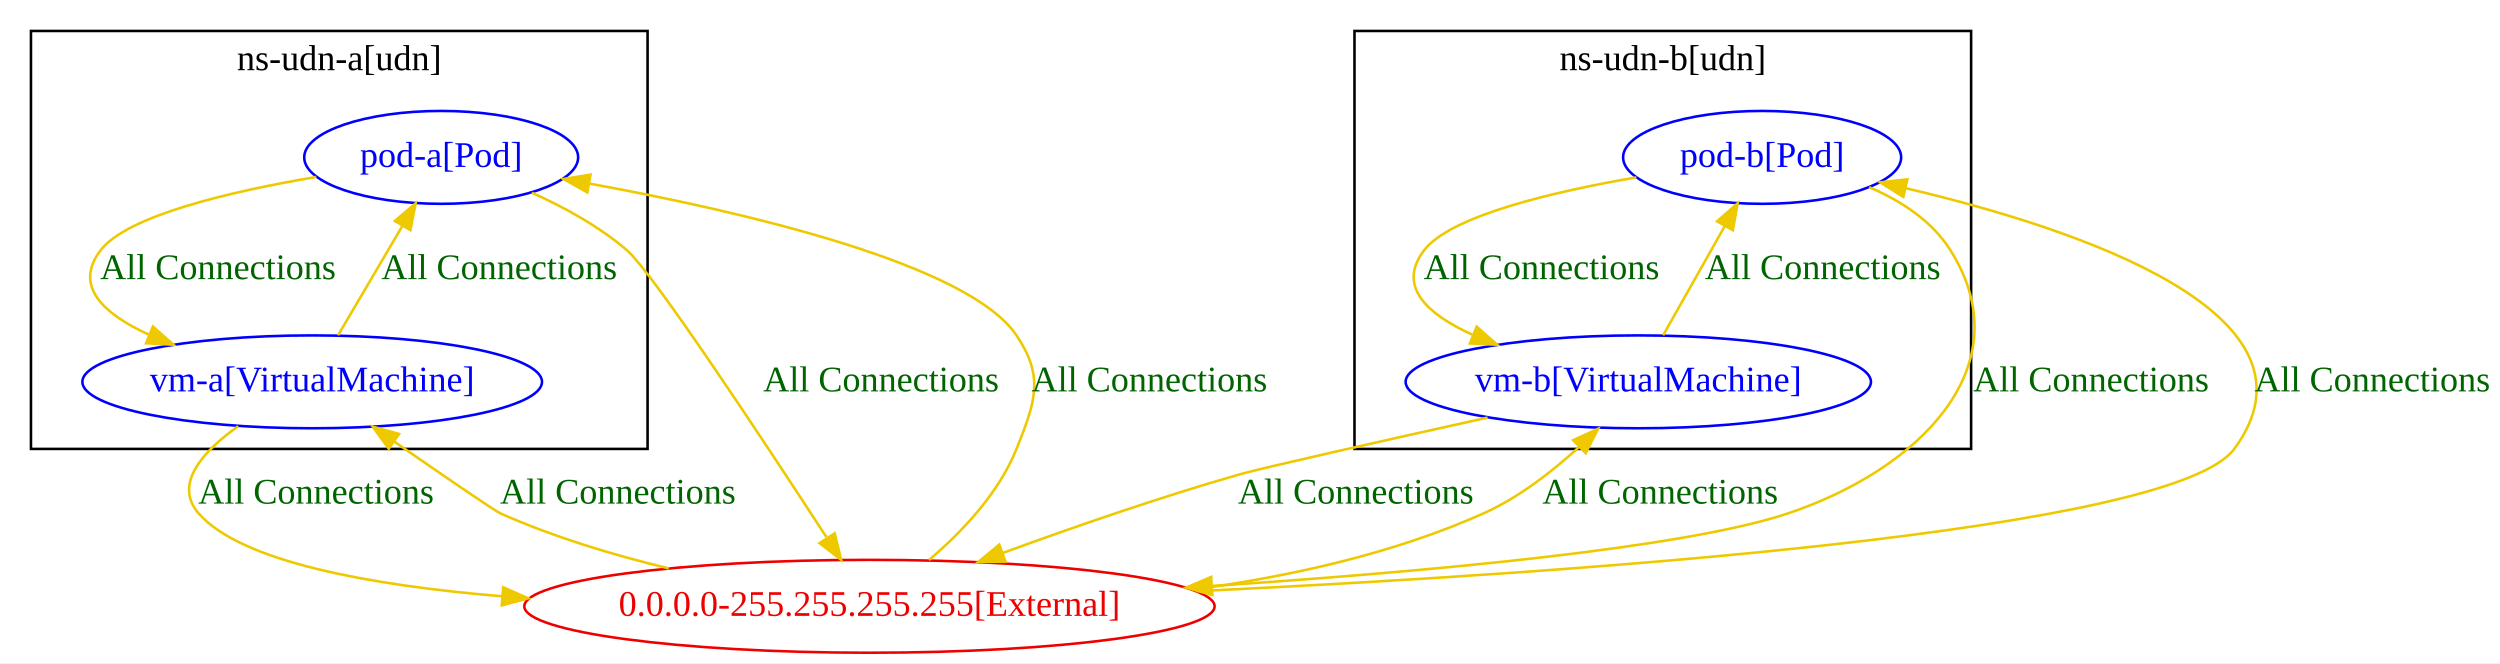
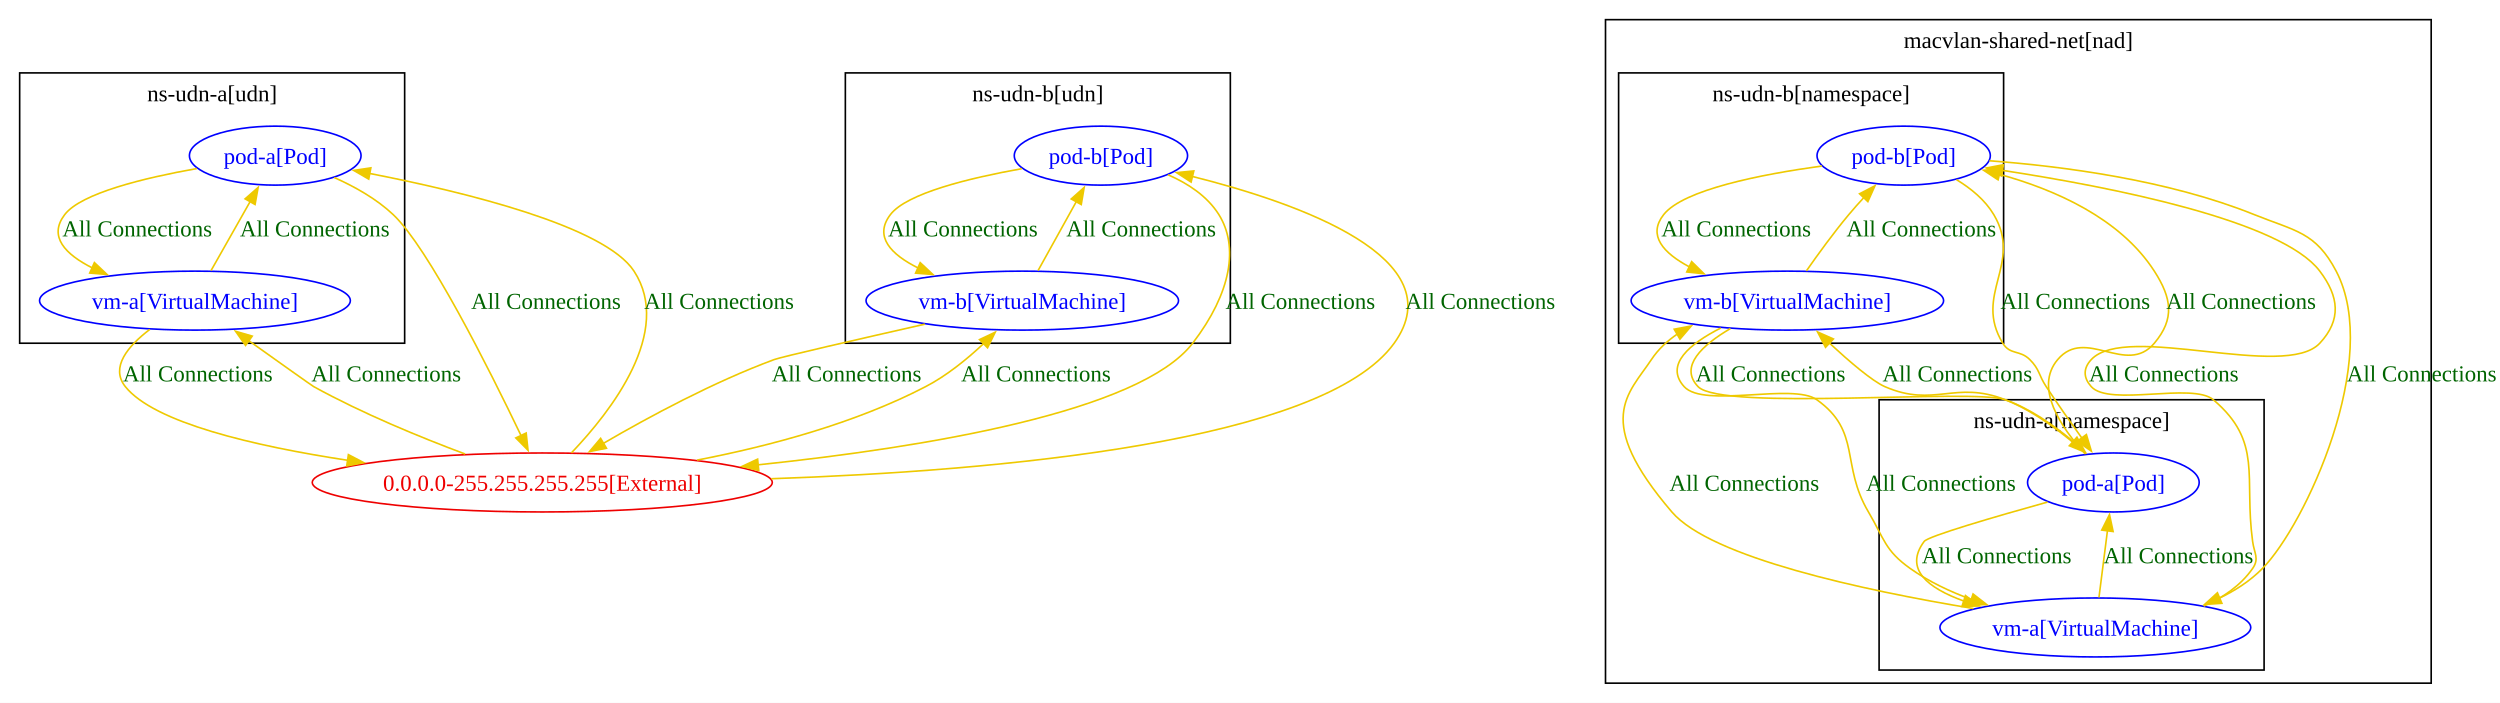
- <svg xmlns="http://www.w3.org/2000/svg" width="969pt" height="257pt" viewBox="0.00 0.00 969.00 257.00">
-   <g id="graph0" class="graph" transform="scale(1 1) rotate(0) translate(4 253)">
-     <polygon fill="white" stroke="transparent" points="-4,4 -4,-253 965,-253 965,4 -4,4" />
+ <svg xmlns="http://www.w3.org/2000/svg" width="1526pt" height="429pt" viewBox="0.00 0.00 1526.00 429.00">
+   <g id="graph0" class="graph" transform="scale(1 1) rotate(0) translate(4 425)">
+     <polygon fill="white" stroke="none" points="-4,4 -4,-425 1522.46,-425 1522.46,4 -4,4" />
+     <g id="clust1" class="cluster">
+       <polygon fill="none" stroke="black" points="8,-215.5 8,-380.5 243,-380.5 243,-215.5 8,-215.5" />
+       <text xml:space="preserve" text-anchor="middle" x="125.5" y="-363.2" font-family="Times New Roman,serif" font-size="14.00">ns-udn-a[udn]</text>
+     </g>
    <g id="clust2" class="cluster">
-       <polygon fill="none" stroke="black" points="521,-79 521,-241 760,-241 760,-79 521,-79" />
-       <text text-anchor="middle" x="640.5" y="-225.8" font-family="Times New Roman,serif" font-size="14.00">ns-udn-b[udn]</text>
+       <polygon fill="none" stroke="black" points="512,-215.5 512,-380.5 747,-380.5 747,-215.5 512,-215.5" />
+       <text xml:space="preserve" text-anchor="middle" x="629.5" y="-363.2" font-family="Times New Roman,serif" font-size="14.00">ns-udn-b[udn]</text>
    </g>
-     <g id="clust1" class="cluster">
-       <polygon fill="none" stroke="black" points="8,-79 8,-241 247,-241 247,-79 8,-79" />
-       <text text-anchor="middle" x="127.5" y="-225.8" font-family="Times New Roman,serif" font-size="14.00">ns-udn-a[udn]</text>
+     <g id="clust3" class="cluster">
+       <polygon fill="none" stroke="black" points="976,-8 976,-413 1480,-413 1480,-8 976,-8" />
+       <text xml:space="preserve" text-anchor="middle" x="1228" y="-395.7" font-family="Times New Roman,serif" font-size="14.00">macvlan-shared-net[nad]</text>
+     </g>
+     <g id="clust4" class="cluster">
+       <polygon fill="none" stroke="black" points="1143,-16 1143,-181 1378,-181 1378,-16 1143,-16" />
+       <text xml:space="preserve" text-anchor="middle" x="1260.5" y="-163.7" font-family="Times New Roman,serif" font-size="14.00">ns-udn-a[namespace]</text>
+     </g>
+     <g id="clust5" class="cluster">
+       <polygon fill="none" stroke="black" points="984,-215.5 984,-380.5 1219,-380.5 1219,-215.5 984,-215.5" />
+       <text xml:space="preserve" text-anchor="middle" x="1101.5" y="-363.2" font-family="Times New Roman,serif" font-size="14.00">ns-udn-b[namespace]</text>
    </g>
    <g id="node1" class="node">
-       <ellipse fill="none" stroke="blue" cx="167" cy="-192" rx="53.09" ry="18" />
-       <text text-anchor="middle" x="167" y="-188.3" font-family="Times New Roman,serif" font-size="14.00" fill="blue">pod-a[Pod]</text>
+       <ellipse fill="none" stroke="blue" cx="164" cy="-330" rx="52.38" ry="18" />
+       <text xml:space="preserve" text-anchor="middle" x="164" y="-324.95" font-family="Times New Roman,serif" font-size="14.00" fill="blue">pod-a[Pod]</text>
    </g>
    <g id="node2" class="node">
-       <ellipse fill="none" stroke="blue" cx="117" cy="-105" rx="89.08" ry="18" />
-       <text text-anchor="middle" x="117" y="-101.3" font-family="Times New Roman,serif" font-size="14.00" fill="blue">vm-a[VirtualMachine]</text>
+       <ellipse fill="none" stroke="blue" cx="115" cy="-241.5" rx="94.86" ry="18" />
+       <text xml:space="preserve" text-anchor="middle" x="115" y="-236.45" font-family="Times New Roman,serif" font-size="14.00" fill="blue">vm-a[VirtualMachine]</text>
    </g>
    <g id="edge6" class="edge">
-       <path fill="none" stroke="#eec900" d="M118.59,-184.42C85.31,-178.78 45.34,-169.44 35,-156 24.39,-142.21 36.05,-131.36 53.58,-123.34" />
-       <polygon fill="#eec900" stroke="#eec900" points="55.27,-126.43 63.2,-119.4 52.62,-119.95 55.27,-126.43" />
-       <text text-anchor="middle" x="80.5" y="-144.8" font-family="Times New Roman,serif" font-size="14.00" fill="darkgreen">All Connections</text>
+       <path fill="none" stroke="#eec900" d="M116.18,-322.12C83.91,-316.39 45.47,-307.04 35.5,-294 25.28,-280.62 35.95,-269.7 52.44,-261.42" />
+       <polygon fill="#eec900" stroke="#eec900" points="53.62,-264.73 61.33,-257.46 50.77,-258.33 53.62,-264.73" />
+       <text xml:space="preserve" text-anchor="middle" x="79.75" y="-280.7" font-family="Times New Roman,serif" font-size="14.00" fill="darkgreen">All Connections</text>
+     </g>
+     <g id="node9" class="node">
+       <ellipse fill="none" stroke="#ee0000" cx="327" cy="-130.5" rx="140.41" ry="18" />
+       <text xml:space="preserve" text-anchor="middle" x="327" y="-125.45" font-family="Times New Roman,serif" font-size="14.00" fill="#ee0000">0.0.0.0-255.255.255.255[External]</text>
+     </g>
+     <g id="edge5" class="edge">
+       <path fill="none" stroke="#eec900" d="M199.99,-316.64C212.43,-311.11 225.79,-303.63 236,-294 257.43,-273.77 294.48,-199.96 314.04,-159.13" />
+       <polygon fill="#eec900" stroke="#eec900" points="317.17,-160.7 318.3,-150.16 310.85,-157.69 317.17,-160.7" />
+       <text xml:space="preserve" text-anchor="middle" x="329.27" y="-236.45" font-family="Times New Roman,serif" font-size="14.00" fill="darkgreen">All Connections</text>
+     </g>
+     <g id="edge11" class="edge">
+       <path fill="none" stroke="#eec900" d="M124.83,-259.85C131.66,-271.92 140.91,-288.24 148.71,-302" />
+       <polygon fill="#eec900" stroke="#eec900" points="145.6,-303.62 153.57,-310.59 151.69,-300.17 145.6,-303.62" />
+       <text xml:space="preserve" text-anchor="middle" x="188.14" y="-280.7" font-family="Times New Roman,serif" font-size="14.00" fill="darkgreen">All Connections</text>
+     </g>
+     <g id="edge10" class="edge">
+       <path fill="none" stroke="#eec900" d="M87.41,-223.91C74.2,-213.87 63.09,-200.77 72.5,-189 90.1,-166.98 150.76,-152.78 208.44,-144" />
+       <polygon fill="#eec900" stroke="#eec900" points="208.66,-147.5 218.04,-142.59 207.64,-140.58 208.66,-147.5" />
+       <text xml:space="preserve" text-anchor="middle" x="116.75" y="-192.2" font-family="Times New Roman,serif" font-size="14.00" fill="darkgreen">All Connections</text>
+     </g>
+     <g id="node3" class="node">
+       <ellipse fill="none" stroke="blue" cx="668" cy="-330" rx="52.89" ry="18" />
+       <text xml:space="preserve" text-anchor="middle" x="668" y="-324.95" font-family="Times New Roman,serif" font-size="14.00" fill="blue">pod-b[Pod]</text>
+     </g>
+     <g id="node4" class="node">
+       <ellipse fill="none" stroke="blue" cx="620" cy="-241.5" rx="95.37" ry="18" />
+       <text xml:space="preserve" text-anchor="middle" x="620" y="-236.45" font-family="Times New Roman,serif" font-size="14.00" fill="blue">vm-b[VirtualMachine]</text>
+     </g>
+     <g id="edge16" class="edge">
+       <path fill="none" stroke="#eec900" d="M619.84,-322.06C587.64,-316.32 549.43,-307 539.5,-294 529.23,-280.56 539.92,-269.65 556.49,-261.39" />
+       <polygon fill="#eec900" stroke="#eec900" points="557.7,-264.69 565.44,-257.45 554.87,-258.28 557.7,-264.69" />
+       <text xml:space="preserve" text-anchor="middle" x="583.75" y="-280.7" font-family="Times New Roman,serif" font-size="14.00" fill="darkgreen">All Connections</text>
+     </g>
+     <g id="edge15" class="edge">
+       <path fill="none" stroke="#eec900" d="M708.92,-318.33C721.03,-313.06 732.92,-305.31 740,-294 752.1,-274.66 747.8,-246.49 724,-215.5 691.87,-173.66 561.46,-152.03 458.77,-141.28" />
+       <polygon fill="#eec900" stroke="#eec900" points="459.15,-137.8 448.85,-140.27 458.44,-144.76 459.15,-137.8" />
+       <text xml:space="preserve" text-anchor="middle" x="789.71" y="-236.45" font-family="Times New Roman,serif" font-size="14.00" fill="darkgreen">All Connections</text>
+     </g>
+     <g id="edge21" class="edge">
+       <path fill="none" stroke="#eec900" d="M629.63,-259.85C636.32,-271.92 645.38,-288.24 653.02,-302" />
+       <polygon fill="#eec900" stroke="#eec900" points="649.87,-303.54 657.78,-310.59 655.99,-300.14 649.87,-303.54" />
+       <text xml:space="preserve" text-anchor="middle" x="692.55" y="-280.7" font-family="Times New Roman,serif" font-size="14.00" fill="darkgreen">All Connections</text>
+     </g>
+     <g id="edge20" class="edge">
+       <path fill="none" stroke="#eec900" d="M560.57,-227.14C520.09,-217.97 473.04,-207.18 468.5,-205.5 431.57,-191.83 392.05,-170.55 364.19,-154.31" />
+       <polygon fill="#eec900" stroke="#eec900" points="366.18,-151.41 355.79,-149.34 362.62,-157.44 366.18,-151.41" />
+       <text xml:space="preserve" text-anchor="middle" x="512.75" y="-192.2" font-family="Times New Roman,serif" font-size="14.00" fill="darkgreen">All Connections</text>
    </g>
    <g id="node5" class="node">
-       <ellipse fill="none" stroke="#ee0000" cx="333" cy="-18" rx="133.78" ry="18" />
-       <text text-anchor="middle" x="333" y="-14.3" font-family="Times New Roman,serif" font-size="14.00" fill="#ee0000">0.0.0.0-255.255.255.255[External]</text>
+       <ellipse fill="none" stroke="blue" cx="1286" cy="-130.5" rx="52.38" ry="18" />
+       <text xml:space="preserve" text-anchor="middle" x="1286" y="-125.45" font-family="Times New Roman,serif" font-size="14.00" fill="blue">pod-a[Pod]</text>
    </g>
-     <g id="edge5" class="edge">
-       <path fill="none" stroke="#eec900" d="M202.16,-178.28C214.65,-172.69 228.26,-165.25 239,-156 248.92,-147.45 292.07,-82.09 316.31,-44.82" />
-       <polygon fill="#eec900" stroke="#eec900" points="319.53,-46.29 322.04,-36 313.66,-42.48 319.53,-46.29" />
-       <text text-anchor="middle" x="337.5" y="-101.3" font-family="Times New Roman,serif" font-size="14.00" fill="darkgreen">All Connections</text>
+     <g id="node6" class="node">
+       <ellipse fill="none" stroke="blue" cx="1275" cy="-42" rx="94.86" ry="18" />
+       <text xml:space="preserve" text-anchor="middle" x="1275" y="-36.95" font-family="Times New Roman,serif" font-size="14.00" fill="blue">vm-a[VirtualMachine]</text>
+     </g>
+     <g id="edge7" class="edge">
+       <path fill="none" stroke="#eec900" d="M1245.8,-118.54C1213.41,-109.51 1172.88,-97.71 1170.5,-94.5 1158.02,-77.67 1172.75,-66.03 1194.71,-58.13" />
+       <polygon fill="#eec900" stroke="#eec900" points="1195.71,-61.49 1204.17,-55.12 1193.58,-54.82 1195.71,-61.49" />
+       <text xml:space="preserve" text-anchor="middle" x="1214.75" y="-81.2" font-family="Times New Roman,serif" font-size="14.00" fill="darkgreen">All Connections</text>
+     </g>
+     <g id="node7" class="node">
+       <ellipse fill="none" stroke="blue" cx="1158" cy="-330" rx="52.89" ry="18" />
+       <text xml:space="preserve" text-anchor="middle" x="1158" y="-324.95" font-family="Times New Roman,serif" font-size="14.00" fill="blue">pod-b[Pod]</text>
    </g>
    <g id="edge8" class="edge">
-       <path fill="none" stroke="#eec900" d="M127.03,-123.05C134.14,-135.14 143.81,-151.58 151.86,-165.26" />
-       <polygon fill="#eec900" stroke="#eec900" points="149.03,-167.36 157.12,-174.21 155.07,-163.81 149.03,-167.36" />
-       <text text-anchor="middle" x="189.5" y="-144.8" font-family="Times New Roman,serif" font-size="14.00" fill="darkgreen">All Connections</text>
+       <path fill="none" stroke="#eec900" d="M1268.81,-147.92C1254.12,-163.94 1237.49,-188.33 1252,-205.5 1269.16,-225.82 1293.84,-195.18 1311,-215.5 1323.62,-230.44 1321.59,-243.06 1311,-259.5 1290.12,-291.92 1250,-309.39 1216.09,-318.71" />
+       <polygon fill="#eec900" stroke="#eec900" points="1215.62,-315.22 1206.79,-321.08 1217.35,-322 1215.62,-315.22" />
+       <text xml:space="preserve" text-anchor="middle" x="1363.97" y="-236.45" font-family="Times New Roman,serif" font-size="14.00" fill="darkgreen">All Connections</text>
    </g>
-     <g id="edge7" class="edge">
-       <path fill="none" stroke="#eec900" d="M88.32,-87.81C74.61,-78.03 63.11,-65.32 73,-54 89.37,-35.28 139.09,-26.16 190.73,-21.86" />
-       <polygon fill="#eec900" stroke="#eec900" points="191.03,-25.35 200.73,-21.09 190.49,-18.37 191.03,-25.35" />
-       <text text-anchor="middle" x="118.5" y="-57.8" font-family="Times New Roman,serif" font-size="14.00" fill="darkgreen">All Connections</text>
-     </g>
-     <g id="node3" class="node">
-       <ellipse fill="none" stroke="blue" cx="679" cy="-192" rx="53.89" ry="18" />
-       <text text-anchor="middle" x="679" y="-188.3" font-family="Times New Roman,serif" font-size="14.00" fill="blue">pod-b[Pod]</text>
-     </g>
-     <g id="node4" class="node">
-       <ellipse fill="none" stroke="blue" cx="631" cy="-105" rx="90.18" ry="18" />
-       <text text-anchor="middle" x="631" y="-101.3" font-family="Times New Roman,serif" font-size="14.00" fill="blue">vm-b[VirtualMachine]</text>
-     </g>
-     <g id="edge10" class="edge">
-       <path fill="none" stroke="#eec900" d="M630.26,-184.25C597.37,-178.58 558.18,-169.26 548,-156 537.36,-142.14 549.02,-131.29 566.64,-123.3" />
-       <polygon fill="#eec900" stroke="#eec900" points="568.36,-126.38 576.31,-119.38 565.73,-119.89 568.36,-126.38" />
-       <text text-anchor="middle" x="593.5" y="-144.8" font-family="Times New Roman,serif" font-size="14.00" fill="darkgreen">All Connections</text>
+     <g id="node8" class="node">
+       <ellipse fill="none" stroke="blue" cx="1087" cy="-241.5" rx="95.37" ry="18" />
+       <text xml:space="preserve" text-anchor="middle" x="1087" y="-236.45" font-family="Times New Roman,serif" font-size="14.00" fill="blue">vm-b[VirtualMachine]</text>
    </g>
    <g id="edge9" class="edge">
-       <path fill="none" stroke="#eec900" d="M720.48,-180.46C732.75,-175.19 744.81,-167.42 752,-156 780.39,-110.91 739.53,-70.9 689,-54 648.6,-40.49 549.29,-31.41 465.79,-25.89" />
-       <polygon fill="#eec900" stroke="#eec900" points="465.89,-22.39 455.69,-25.23 465.44,-29.37 465.89,-22.39" />
-       <text text-anchor="middle" x="806.5" y="-101.3" font-family="Times New Roman,serif" font-size="14.00" fill="darkgreen">All Connections</text>
+       <path fill="none" stroke="#eec900" d="M1269.38,-148C1256.9,-159.32 1238.78,-173.58 1220,-181 1189.44,-193.06 1176.62,-175.87 1146.5,-189 1138.87,-192.33 1125.02,-204.16 1112.6,-215.64" />
+       <polygon fill="#eec900" stroke="#eec900" points="1110.31,-212.99 1105.43,-222.39 1115.11,-218.09 1110.31,-212.99" />
+       <text xml:space="preserve" text-anchor="middle" x="1190.75" y="-192.2" font-family="Times New Roman,serif" font-size="14.00" fill="darkgreen">All Connections</text>
    </g>
    <g id="edge12" class="edge">
-       <path fill="none" stroke="#eec900" d="M640.63,-123.05C647.46,-135.14 656.74,-151.58 664.47,-165.26" />
-       <polygon fill="#eec900" stroke="#eec900" points="661.55,-167.22 669.52,-174.21 667.65,-163.78 661.55,-167.22" />
-       <text text-anchor="middle" x="702.5" y="-144.8" font-family="Times New Roman,serif" font-size="14.00" fill="darkgreen">All Connections</text>
+       <path fill="none" stroke="#eec900" d="M1277.21,-60.35C1278.7,-72.06 1280.7,-87.79 1282.41,-101.28" />
+       <polygon fill="#eec900" stroke="#eec900" points="1278.9,-101.43 1283.64,-110.91 1285.85,-100.55 1278.9,-101.43" />
+       <text xml:space="preserve" text-anchor="middle" x="1325.74" y="-81.2" font-family="Times New Roman,serif" font-size="14.00" fill="darkgreen">All Connections</text>
    </g>
-     <g id="edge11" class="edge">
-       <path fill="none" stroke="#eec900" d="M572.6,-91.15C532.73,-82.32 485.48,-71.72 476,-69 445.38,-60.22 411.72,-48.56 384.75,-38.7" />
-       <polygon fill="#eec900" stroke="#eec900" points="385.73,-35.33 375.14,-35.16 383.32,-41.9 385.73,-35.33" />
-       <text text-anchor="middle" x="521.5" y="-57.8" font-family="Times New Roman,serif" font-size="14.00" fill="darkgreen">All Connections</text>
+     <g id="edge13" class="edge">
+       <path fill="none" stroke="#eec900" d="M1341.14,-55.03C1352.88,-60.19 1363.68,-67.54 1371,-78 1375.2,-84.01 1371.99,-87.23 1371,-94.5 1365.62,-134.03 1377.42,-155.19 1347,-181 1334.3,-191.77 1283.63,-176.61 1272.5,-189 1267.6,-194.46 1267.5,-200.13 1272.5,-205.5 1293.68,-228.25 1390.82,-192.75 1412,-215.5 1425.32,-229.81 1423.8,-243.9 1412,-259.5 1388.73,-290.26 1285.78,-310.67 1218.31,-321" />
+       <polygon fill="#eec900" stroke="#eec900" points="1217.84,-317.53 1208.47,-322.47 1218.88,-324.46 1217.84,-317.53" />
+       <text xml:space="preserve" text-anchor="middle" x="1316.75" y="-192.2" font-family="Times New Roman,serif" font-size="14.00" fill="darkgreen">All Connections</text>
+     </g>
+     <g id="edge14" class="edge">
+       <path fill="none" stroke="#eec900" d="M1200.54,-53.55C1132.96,-64.74 1040.35,-84.66 1016.5,-112.5 968.24,-168.84 989.93,-184.29 1004,-205.5 1008.18,-211.8 1013.75,-216.97 1020.03,-221.22" />
+       <polygon fill="#eec900" stroke="#eec900" points="1017.93,-224.05 1028.34,-226.03 1021.44,-217.99 1017.93,-224.05" />
+       <text xml:space="preserve" text-anchor="middle" x="1060.75" y="-125.45" font-family="Times New Roman,serif" font-size="14.00" fill="darkgreen">All Connections</text>
+     </g>
+     <g id="edge17" class="edge">
+       <path fill="none" stroke="#eec900" d="M1190.24,-315.33C1199.07,-309.98 1207.67,-302.95 1213,-294 1230.89,-263.95 1200.28,-245.35 1218.5,-215.5 1222.97,-208.18 1228.94,-211.56 1235,-205.5 1241.06,-199.44 1240.29,-196.16 1245,-189 1251.88,-178.55 1259.78,-167.3 1266.8,-157.55" />
+       <polygon fill="#eec900" stroke="#eec900" points="1269.53,-159.75 1272.57,-149.6 1263.87,-155.64 1269.53,-159.75" />
+       <text xml:space="preserve" text-anchor="middle" x="1262.75" y="-236.45" font-family="Times New Roman,serif" font-size="14.00" fill="darkgreen">All Connections</text>
+     </g>
+     <g id="edge18" class="edge">
+       <path fill="none" stroke="#eec900" d="M1210.3,-326.86C1254.72,-323.55 1319.45,-315.18 1372,-294 1397.04,-283.91 1409.45,-283.41 1422,-259.5 1450.07,-206.03 1403.21,-104.59 1377,-78 1369.54,-70.43 1360.37,-64.5 1350.62,-59.85" />
+       <polygon fill="#eec900" stroke="#eec900" points="1352.25,-56.74 1341.68,-56.04 1349.51,-63.18 1352.25,-56.74" />
+       <text xml:space="preserve" text-anchor="middle" x="1474.21" y="-192.2" font-family="Times New Roman,serif" font-size="14.00" fill="darkgreen">All Connections</text>
+     </g>
+     <g id="edge19" class="edge">
+       <path fill="none" stroke="#eec900" d="M1108.18,-323.68C1070.58,-318.51 1023.49,-309.19 1011.5,-294 1001.45,-281.26 1011.48,-270.48 1027.15,-262.13" />
+       <polygon fill="#eec900" stroke="#eec900" points="1028.58,-265.32 1036.13,-257.89 1025.6,-258.99 1028.58,-265.32" />
+       <text xml:space="preserve" text-anchor="middle" x="1055.75" y="-280.7" font-family="Times New Roman,serif" font-size="14.00" fill="darkgreen">All Connections</text>
+     </g>
+     <g id="edge22" class="edge">
+       <path fill="none" stroke="#eec900" d="M1052.27,-224.46C1035.25,-214.51 1020.7,-201.31 1032.5,-189 1046.93,-173.94 1200.36,-188.01 1220,-181 1235.22,-175.56 1249.84,-165.3 1261.44,-155.53" />
+       <polygon fill="#eec900" stroke="#eec900" points="1263.76,-158.15 1268.92,-148.9 1259.11,-152.91 1263.76,-158.15" />
+       <text xml:space="preserve" text-anchor="middle" x="1076.75" y="-192.2" font-family="Times New Roman,serif" font-size="14.00" fill="darkgreen">All Connections</text>
+     </g>
+     <g id="edge23" class="edge">
+       <path fill="none" stroke="#eec900" d="M1046.39,-224.8C1027.61,-215.27 1011.86,-202.4 1024,-189 1036.15,-175.6 1090.27,-191.5 1105,-181 1132.29,-161.55 1119.45,-141.35 1136.5,-112.5 1146.2,-96.09 1146.45,-89.04 1162,-78 1173.23,-70.03 1186.34,-63.83 1199.56,-59.02" />
+       <polygon fill="#eec900" stroke="#eec900" points="1200.36,-62.45 1208.72,-55.94 1198.13,-55.81 1200.36,-62.45" />
+       <text xml:space="preserve" text-anchor="middle" x="1180.75" y="-125.45" font-family="Times New Roman,serif" font-size="14.00" fill="darkgreen">All Connections</text>
+     </g>
+     <g id="edge24" class="edge">
+       <path fill="none" stroke="#eec900" d="M1098.61,-259.63C1105.75,-269.86 1115.28,-282.97 1124.5,-294 1127.39,-297.46 1130.54,-301 1133.71,-304.44" />
+       <polygon fill="#eec900" stroke="#eec900" points="1131.06,-306.73 1140.47,-311.59 1136.14,-301.92 1131.06,-306.73" />
+       <text xml:space="preserve" text-anchor="middle" x="1168.75" y="-280.7" font-family="Times New Roman,serif" font-size="14.00" fill="darkgreen">All Connections</text>
    </g>
    <g id="edge1" class="edge">
-       <path fill="none" stroke="#eec900" d="M356.09,-35.94C368.71,-46.69 383.13,-61.79 390,-79 397.25,-97.16 400.91,-106.77 390,-123 371.37,-150.7 284.16,-170.94 224.48,-181.83" />
-       <polygon fill="#eec900" stroke="#eec900" points="223.65,-178.42 214.42,-183.62 224.88,-185.31 223.65,-178.42" />
-       <text text-anchor="middle" x="441.5" y="-101.3" font-family="Times New Roman,serif" font-size="14.00" fill="darkgreen">All Connections</text>
+       <path fill="none" stroke="#eec900" d="M344.79,-148.56C369.09,-173.99 407.04,-222.77 383,-259.5 365.07,-286.9 280.07,-307.74 221.4,-319.16" />
+       <polygon fill="#eec900" stroke="#eec900" points="221.07,-315.66 211.9,-320.97 222.37,-322.54 221.07,-315.66" />
+       <text xml:space="preserve" text-anchor="middle" x="434.92" y="-236.45" font-family="Times New Roman,serif" font-size="14.00" fill="darkgreen">All Connections</text>
    </g>
    <g id="edge2" class="edge">
-       <path fill="none" stroke="#eec900" d="M255.23,-32.67C233.58,-37.9 210.42,-44.87 190,-54 187.63,-55.06 167.38,-68.96 148.81,-81.84" />
-       <polygon fill="#eec900" stroke="#eec900" points="146.68,-79.05 140.46,-87.63 150.67,-84.8 146.68,-79.05" />
-       <text text-anchor="middle" x="235.5" y="-57.8" font-family="Times New Roman,serif" font-size="14.00" fill="darkgreen">All Connections</text>
+       <path fill="none" stroke="#eec900" d="M279.91,-147.86C252.28,-158.2 217.09,-172.67 187.5,-189 186.37,-189.63 166.47,-203.77 147.8,-217.08" />
+       <polygon fill="#eec900" stroke="#eec900" points="145.89,-214.14 139.78,-222.8 149.95,-219.84 145.89,-214.14" />
+       <text xml:space="preserve" text-anchor="middle" x="231.75" y="-192.2" font-family="Times New Roman,serif" font-size="14.00" fill="darkgreen">All Connections</text>
    </g>
    <g id="edge3" class="edge">
-       <path fill="none" stroke="#eec900" d="M459.84,-23.86C608.72,-31 838.45,-47.09 862,-79 900.55,-131.24 801.77,-164.27 734.8,-180.02" />
-       <polygon fill="#eec900" stroke="#eec900" points="733.73,-176.68 724.76,-182.31 735.28,-183.5 733.73,-176.68" />
-       <text text-anchor="middle" x="915.5" y="-101.3" font-family="Times New Roman,serif" font-size="14.00" fill="darkgreen">All Connections</text>
+       <path fill="none" stroke="#eec900" d="M466.75,-132.78C605.48,-137.57 803.58,-155.14 847,-215.5 884.22,-267.25 789.11,-300.93 723.71,-317.31" />
+       <polygon fill="#eec900" stroke="#eec900" points="723.06,-313.86 714.16,-319.62 724.7,-320.67 723.06,-313.86" />
+       <text xml:space="preserve" text-anchor="middle" x="899.6" y="-236.45" font-family="Times New Roman,serif" font-size="14.00" fill="darkgreen">All Connections</text>
    </g>
    <g id="edge4" class="edge">
-       <path fill="none" stroke="#eec900" d="M458.31,-24.46C495.76,-29.49 536.11,-38.4 571,-54 584.61,-60.09 597.6,-70.17 607.99,-79.69" />
-       <polygon fill="#eec900" stroke="#eec900" points="605.76,-82.4 615.4,-86.79 610.6,-77.34 605.76,-82.4" />
-       <text text-anchor="middle" x="639.5" y="-57.8" font-family="Times New Roman,serif" font-size="14.00" fill="darkgreen">All Connections</text>
+       <path fill="none" stroke="#eec900" d="M421.49,-144.15C465.63,-152.66 517.85,-166.57 561,-189 573.88,-195.69 586.27,-205.76 596.35,-215.22" />
+       <polygon fill="#eec900" stroke="#eec900" points="593.89,-217.71 603.48,-222.22 598.8,-212.71 593.89,-217.71" />
+       <text xml:space="preserve" text-anchor="middle" x="628.33" y="-192.2" font-family="Times New Roman,serif" font-size="14.00" fill="darkgreen">All Connections</text>
    </g>
  </g>
</svg>
